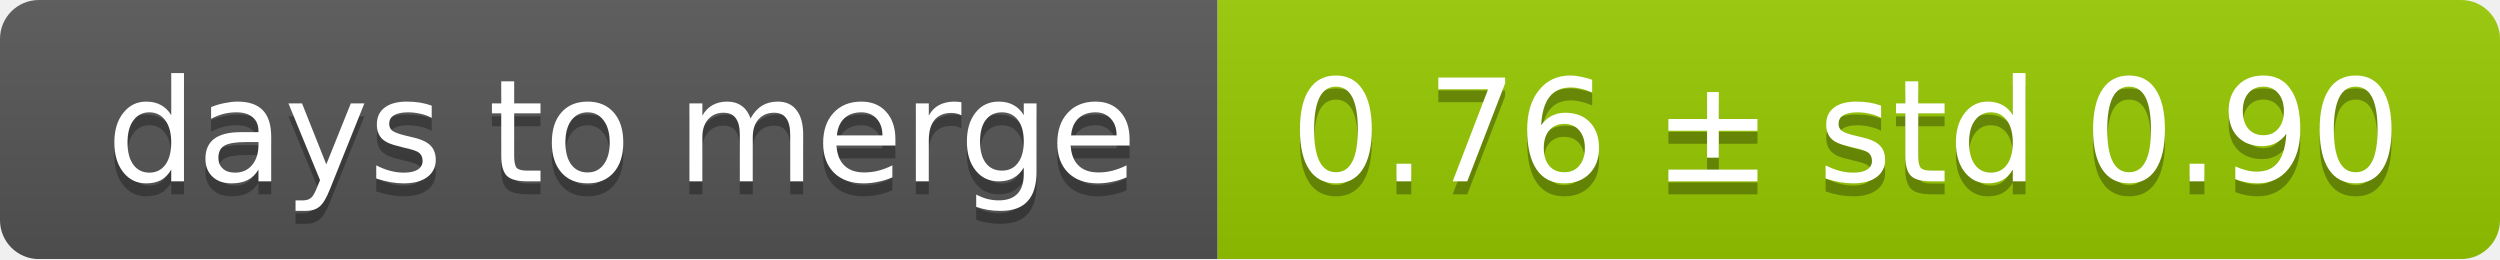
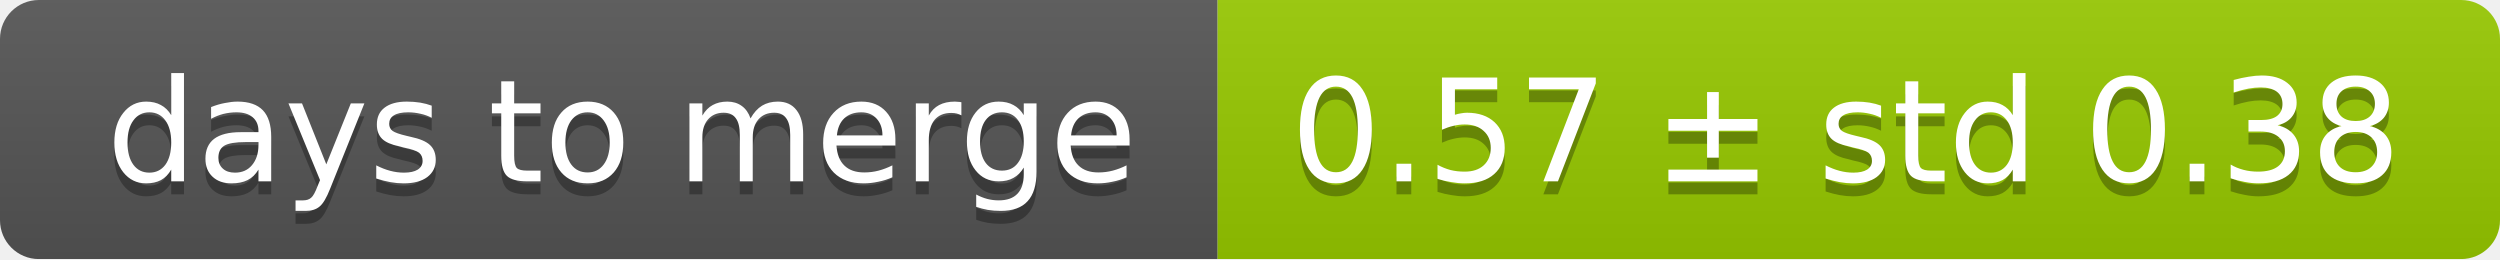
<svg xmlns="http://www.w3.org/2000/svg" width="193" height="20">
  <linearGradient id="smooth" x2="0" y2="100%">
    <stop offset="0" stop-color="#bbb" stop-opacity=".1" />
    <stop offset="1" stop-opacity=".1" />
  </linearGradient>
  <mask id="round">
    <rect width="193" height="20" rx="3" fill="#fff" />
  </mask>
  <g mask="url(#round)">
    <rect width="94" height="20" fill="#555" />
    <rect x="94" width="99" height="20" fill="#97ca00" />
    <rect width="193" height="20" fill="url(#smooth)" />
  </g>
  <g fill="#fff" text-anchor="middle" font-family="DejaVu Sans,Verdana,Geneva,sans-serif" font-size="11">
    <text x="48" y="15" fill="#010101" fill-opacity=".3">days to merge</text>
    <text x="48" y="14">days to merge</text>
-     <text x="142.5" y="15" fill="#010101" fill-opacity=".3">0.76 ± std 0.90</text>
-     <text x="142.5" y="14">0.76 ± std 0.90</text>
+     <text x="142.5" y="15" fill="#010101" fill-opacity=".3">0.57 ± std 0.38</text>
+     <text x="142.5" y="14">0.57 ± std 0.38</text>
  </g>
</svg>
